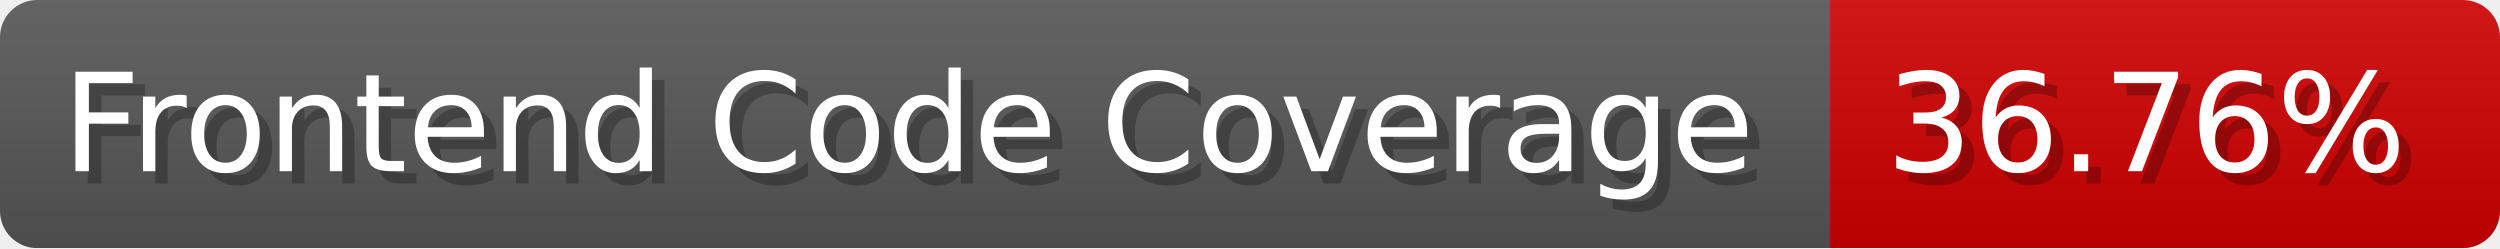
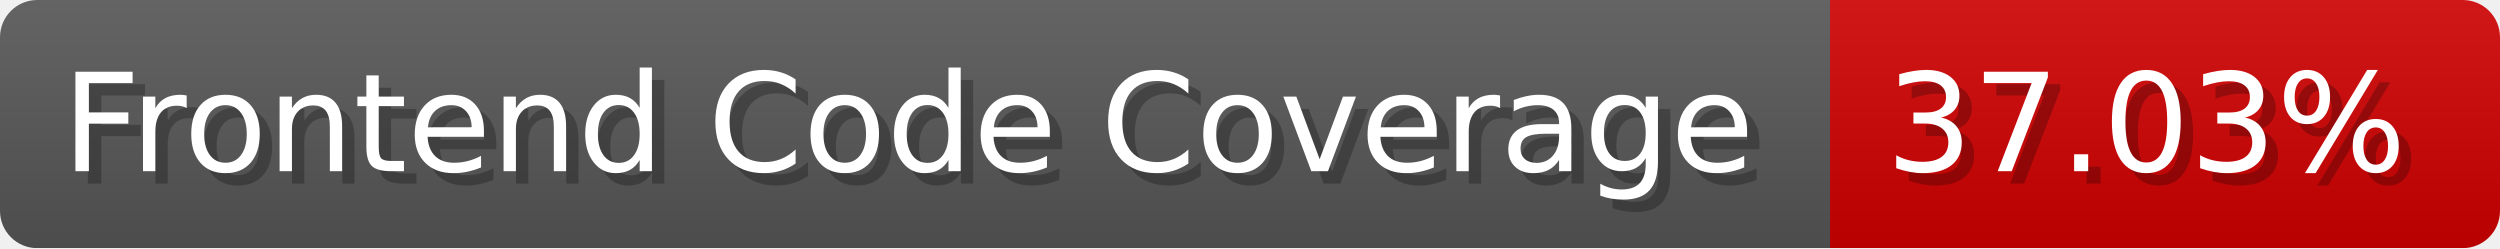
- <svg xmlns="http://www.w3.org/2000/svg" width="201.5" height="20" viewBox="0 0 2015 200" role="img" aria-label="Frontend Code Coverage: 36.76%">
-   <linearGradient id="ffTfi" x2="0" y2="100%">
+ <svg xmlns="http://www.w3.org/2000/svg" width="201.5" height="20" viewBox="0 0 2015 200" role="img" aria-label="Frontend Code Coverage: 37.03%">
+   <linearGradient id="iBdjY" x2="0" y2="100%">
    <stop offset="0" stop-opacity=".1" stop-color="#EEE" />
    <stop offset="1" stop-opacity=".1" />
  </linearGradient>
-   <mask id="svPJP">
+   <mask id="uLNOE">
    <rect width="2015" height="200" rx="30" fill="#FFF" />
  </mask>
-   <g mask="url(#svPJP)">
+   <g mask="url(#uLNOE)">
    <rect width="1475" height="200" fill="#555" />
    <rect width="540" height="200" fill="#ce0000" x="1475" />
-     <rect width="2015" height="200" fill="url(#ffTfi)" />
+     <rect width="2015" height="200" fill="url(#iBdjY)" />
  </g>
  <g aria-hidden="true" fill="#fff" text-anchor="start" font-family="Verdana,DejaVu Sans,sans-serif" font-size="110">
    <text x="60" y="148" textLength="1375" fill="#000" opacity="0.25">Frontend Code Coverage</text>
    <text x="50" y="138" textLength="1375">Frontend Code Coverage</text>
-     <text x="1530" y="148" textLength="440" fill="#000" opacity="0.25">36.76%</text>
-     <text x="1520" y="138" textLength="440">36.76%</text>
+     <text x="1530" y="148" textLength="440" fill="#000" opacity="0.25">37.03%</text>
+     <text x="1520" y="138" textLength="440">37.03%</text>
  </g>
</svg>
